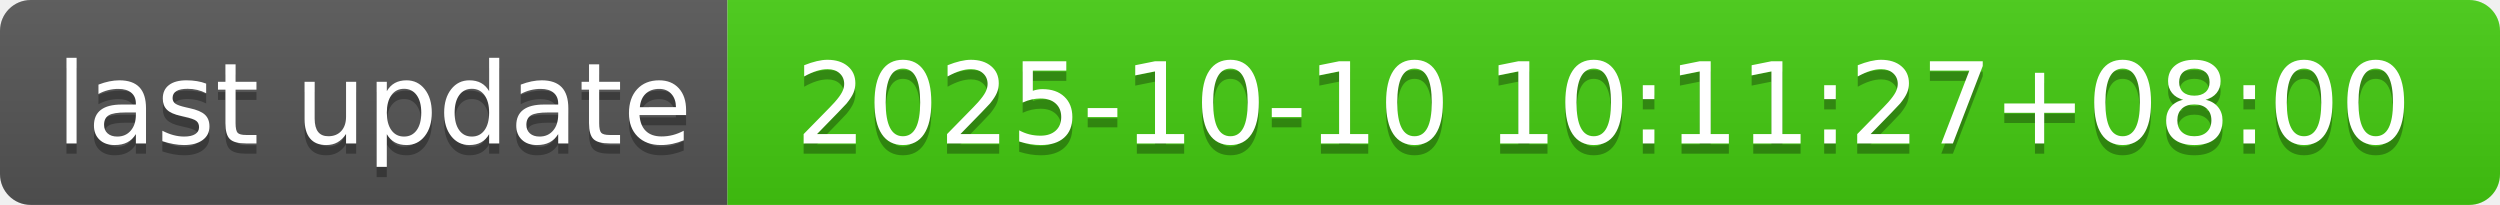
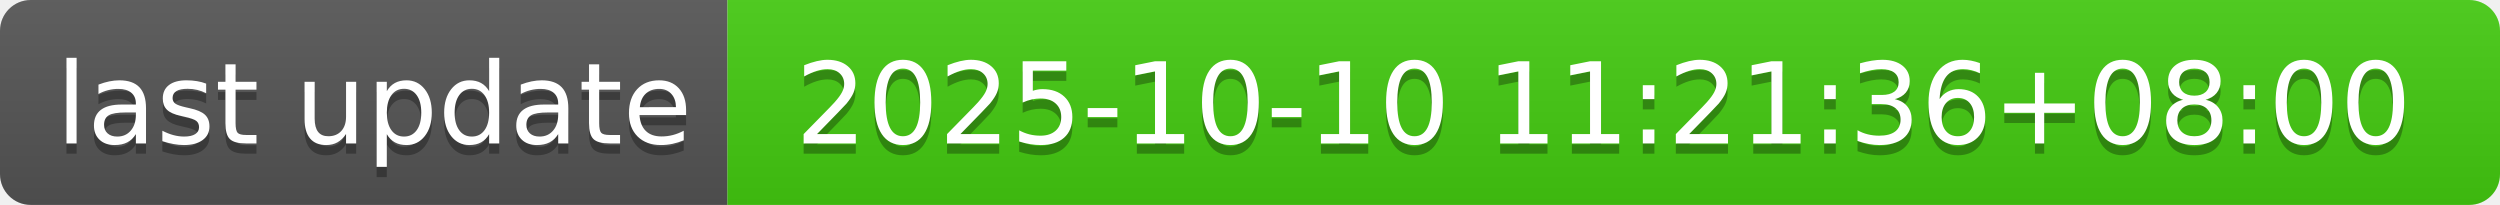
- <svg xmlns="http://www.w3.org/2000/svg" width="244" height="20" role="img" aria-label="last update: 2025-10-10 10:11:27+08:00">
+ <svg xmlns="http://www.w3.org/2000/svg" width="244" height="20" role="img" aria-label="last update: 2025-10-10 11:21:36+08:00">
  <linearGradient id="s" x2="0" y2="100%">
    <stop offset="0" stop-color="#bbb" stop-opacity=".1" />
    <stop offset="1" stop-opacity=".1" />
  </linearGradient>
  <clipPath id="r">
    <rect width="244" height="20" rx="3" fill="#fff" />
  </clipPath>
  <g clip-path="url(#r)">
    <rect width="71" height="20" fill="#555" />
    <rect x="71" width="173" height="20" fill="#4c1" />
    <rect width="244" height="20" fill="url(#s)" />
  </g>
  <g fill="#fff" text-anchor="middle" font-family="Verdana,Geneva,DejaVu Sans,sans-serif" text-rendering="geometricPrecision" font-size="110">
    <text aria-hidden="true" x="365" y="150" fill="#010101" fill-opacity=".3" transform="scale(.1)" textLength="610">last update</text>
    <text x="365" y="140" transform="scale(.1)" fill="#fff" textLength="610">last update</text>
-     <text aria-hidden="true" x="1565" y="150" fill="#010101" fill-opacity=".3" transform="scale(.1)" textLength="1630">2025-10-10 10:11:27+08:00</text>
-     <text x="1565" y="140" transform="scale(.1)" fill="#fff" textLength="1630">2025-10-10 10:11:27+08:00</text>
+     <text aria-hidden="true" x="1565" y="150" fill="#010101" fill-opacity=".3" transform="scale(.1)" textLength="1630">2025-10-10 11:21:36+08:00</text>
+     <text x="1565" y="140" transform="scale(.1)" fill="#fff" textLength="1630">2025-10-10 11:21:36+08:00</text>
  </g>
</svg>
